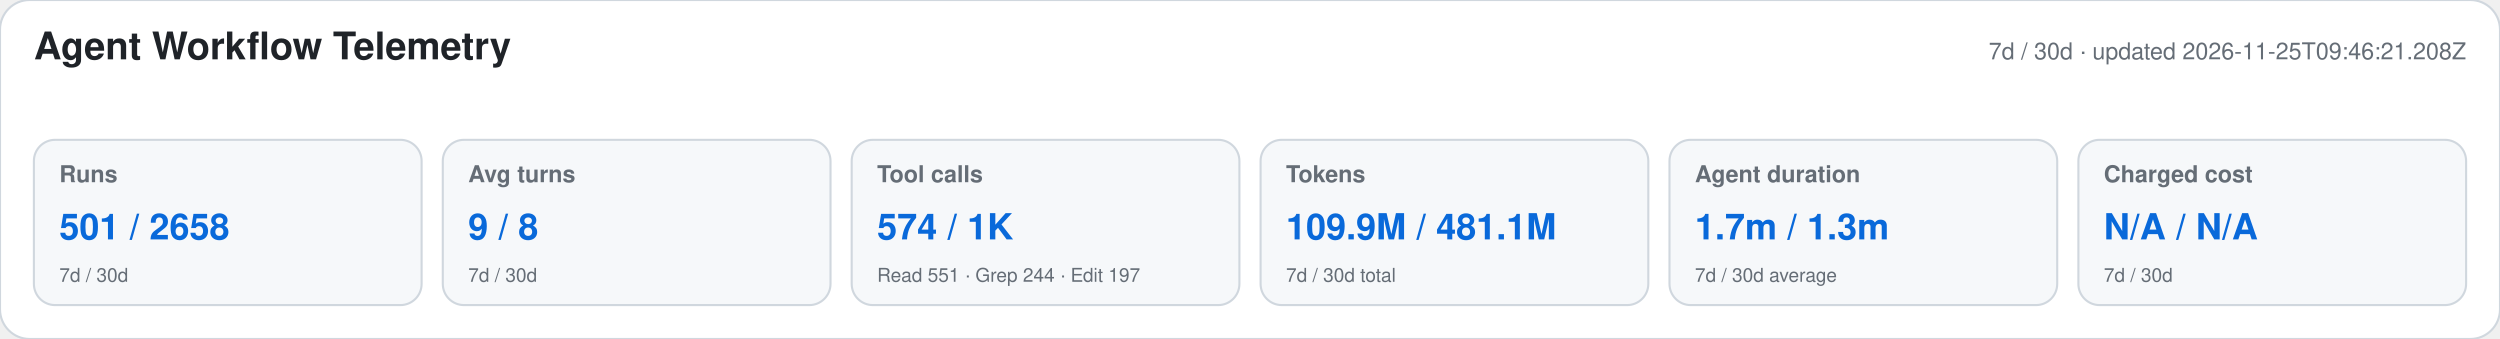
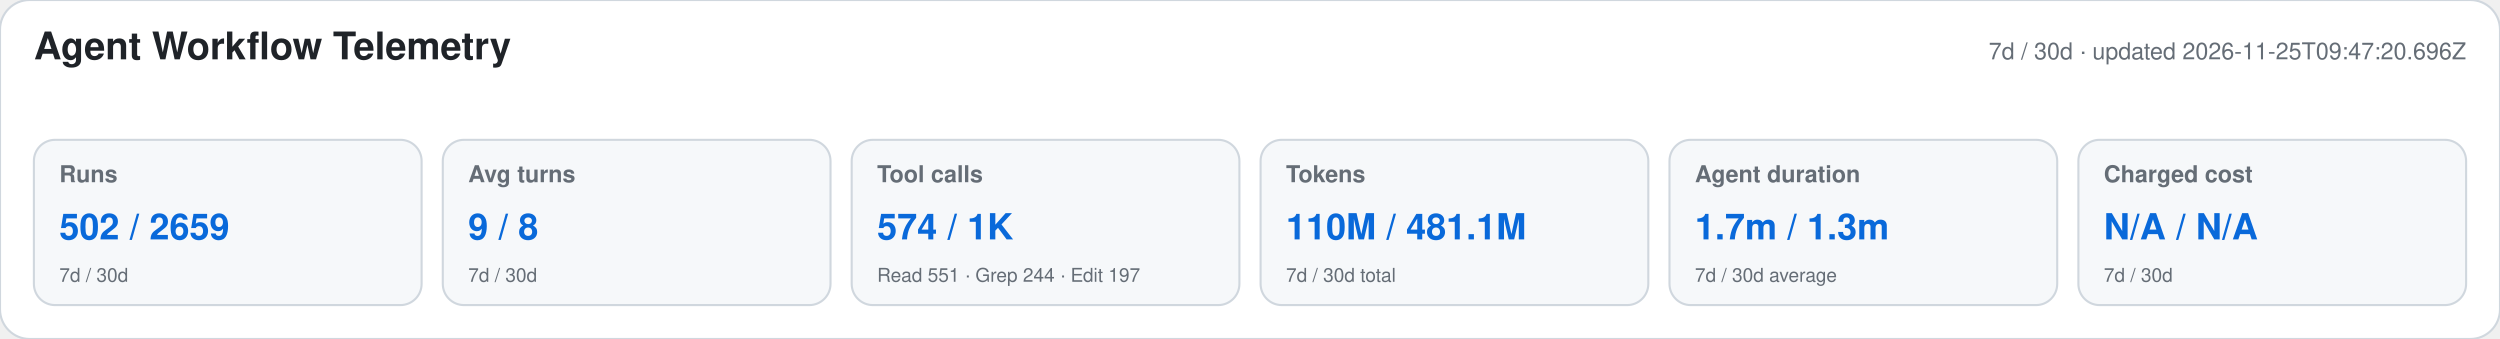
<svg xmlns="http://www.w3.org/2000/svg" width="1180" height="160" viewBox="0 0 1180 160" role="img" aria-labelledby="title desc">
  <style>text{font-family:-apple-system,BlinkMacSystemFont,"Segoe UI",Helvetica,Arial,sans-serif}.heading{font-size:18px;font-weight:650;fill:#1f2328}.meta,.label,.secondary{fill:#656d76}.meta,.label{font-size:11px}.label{font-weight:600}.primary{font-size:17px;font-weight:700;fill:#0969da}.secondary{font-size:9px}</style>
  <rect width="1180" height="160" rx="14" fill="#ffffff" stroke="#d0d7de" />
  <text x="16" y="28" class="heading">Agent Workflow Telemetry</text>
-   <text x="1164" y="28" text-anchor="end" class="meta">7d / 30d · updated 2026-11-25T09:46:21.208Z</text>
+   <text x="1164" y="28" text-anchor="end" class="meta">7d / 30d · updated 2026-11-25T09:47:20.696Z</text>
  <g>
    <rect x="16" y="66" width="183" height="78" rx="10" fill="#f6f8fa" stroke="#d0d7de" />
    <text x="28" y="86" class="label">Runs</text>
-     <text x="28" y="113" class="primary">501 / 2658</text>
+     <text x="28" y="113" class="primary">502 / 2659</text>
    <text x="28" y="133" class="secondary">7d / 30d</text>
  </g>
  <g>
    <rect x="209" y="66" width="183" height="78" rx="10" fill="#f6f8fa" stroke="#d0d7de" />
    <text x="221" y="86" class="label">Avg turns</text>
    <text x="221" y="113" class="primary">9 / 8</text>
    <text x="221" y="133" class="secondary">7d / 30d</text>
  </g>
  <g>
    <rect x="402" y="66" width="183" height="78" rx="10" fill="#f6f8fa" stroke="#d0d7de" />
    <text x="414" y="86" class="label">Tool calls</text>
    <text x="414" y="113" class="primary">574 / 1K</text>
    <text x="414" y="133" class="secondary">Read 551 · Grep 244 · Edit 197</text>
  </g>
  <g>
    <rect x="595" y="66" width="183" height="78" rx="10" fill="#f6f8fa" stroke="#d0d7de" />
    <text x="607" y="86" class="label">Tokens</text>
-     <text x="607" y="113" class="primary">109.9M / 481.1M</text>
+     <text x="607" y="113" class="primary">110M / 481.1M</text>
    <text x="607" y="133" class="secondary">7d / 30d total</text>
  </g>
  <g>
    <rect x="788" y="66" width="183" height="78" rx="10" fill="#f6f8fa" stroke="#d0d7de" />
    <text x="800" y="86" class="label">Agent duration</text>
    <text x="800" y="113" class="primary">1.7m / 1.3m</text>
    <text x="800" y="133" class="secondary">7d / 30d average</text>
  </g>
  <g>
    <rect x="981" y="66" width="183" height="78" rx="10" fill="#f6f8fa" stroke="#d0d7de" />
    <text x="993" y="86" class="label">Charged cost</text>
    <text x="993" y="113" class="primary">N/A / N/A</text>
    <text x="993" y="133" class="secondary">7d / 30d</text>
  </g>
</svg>
